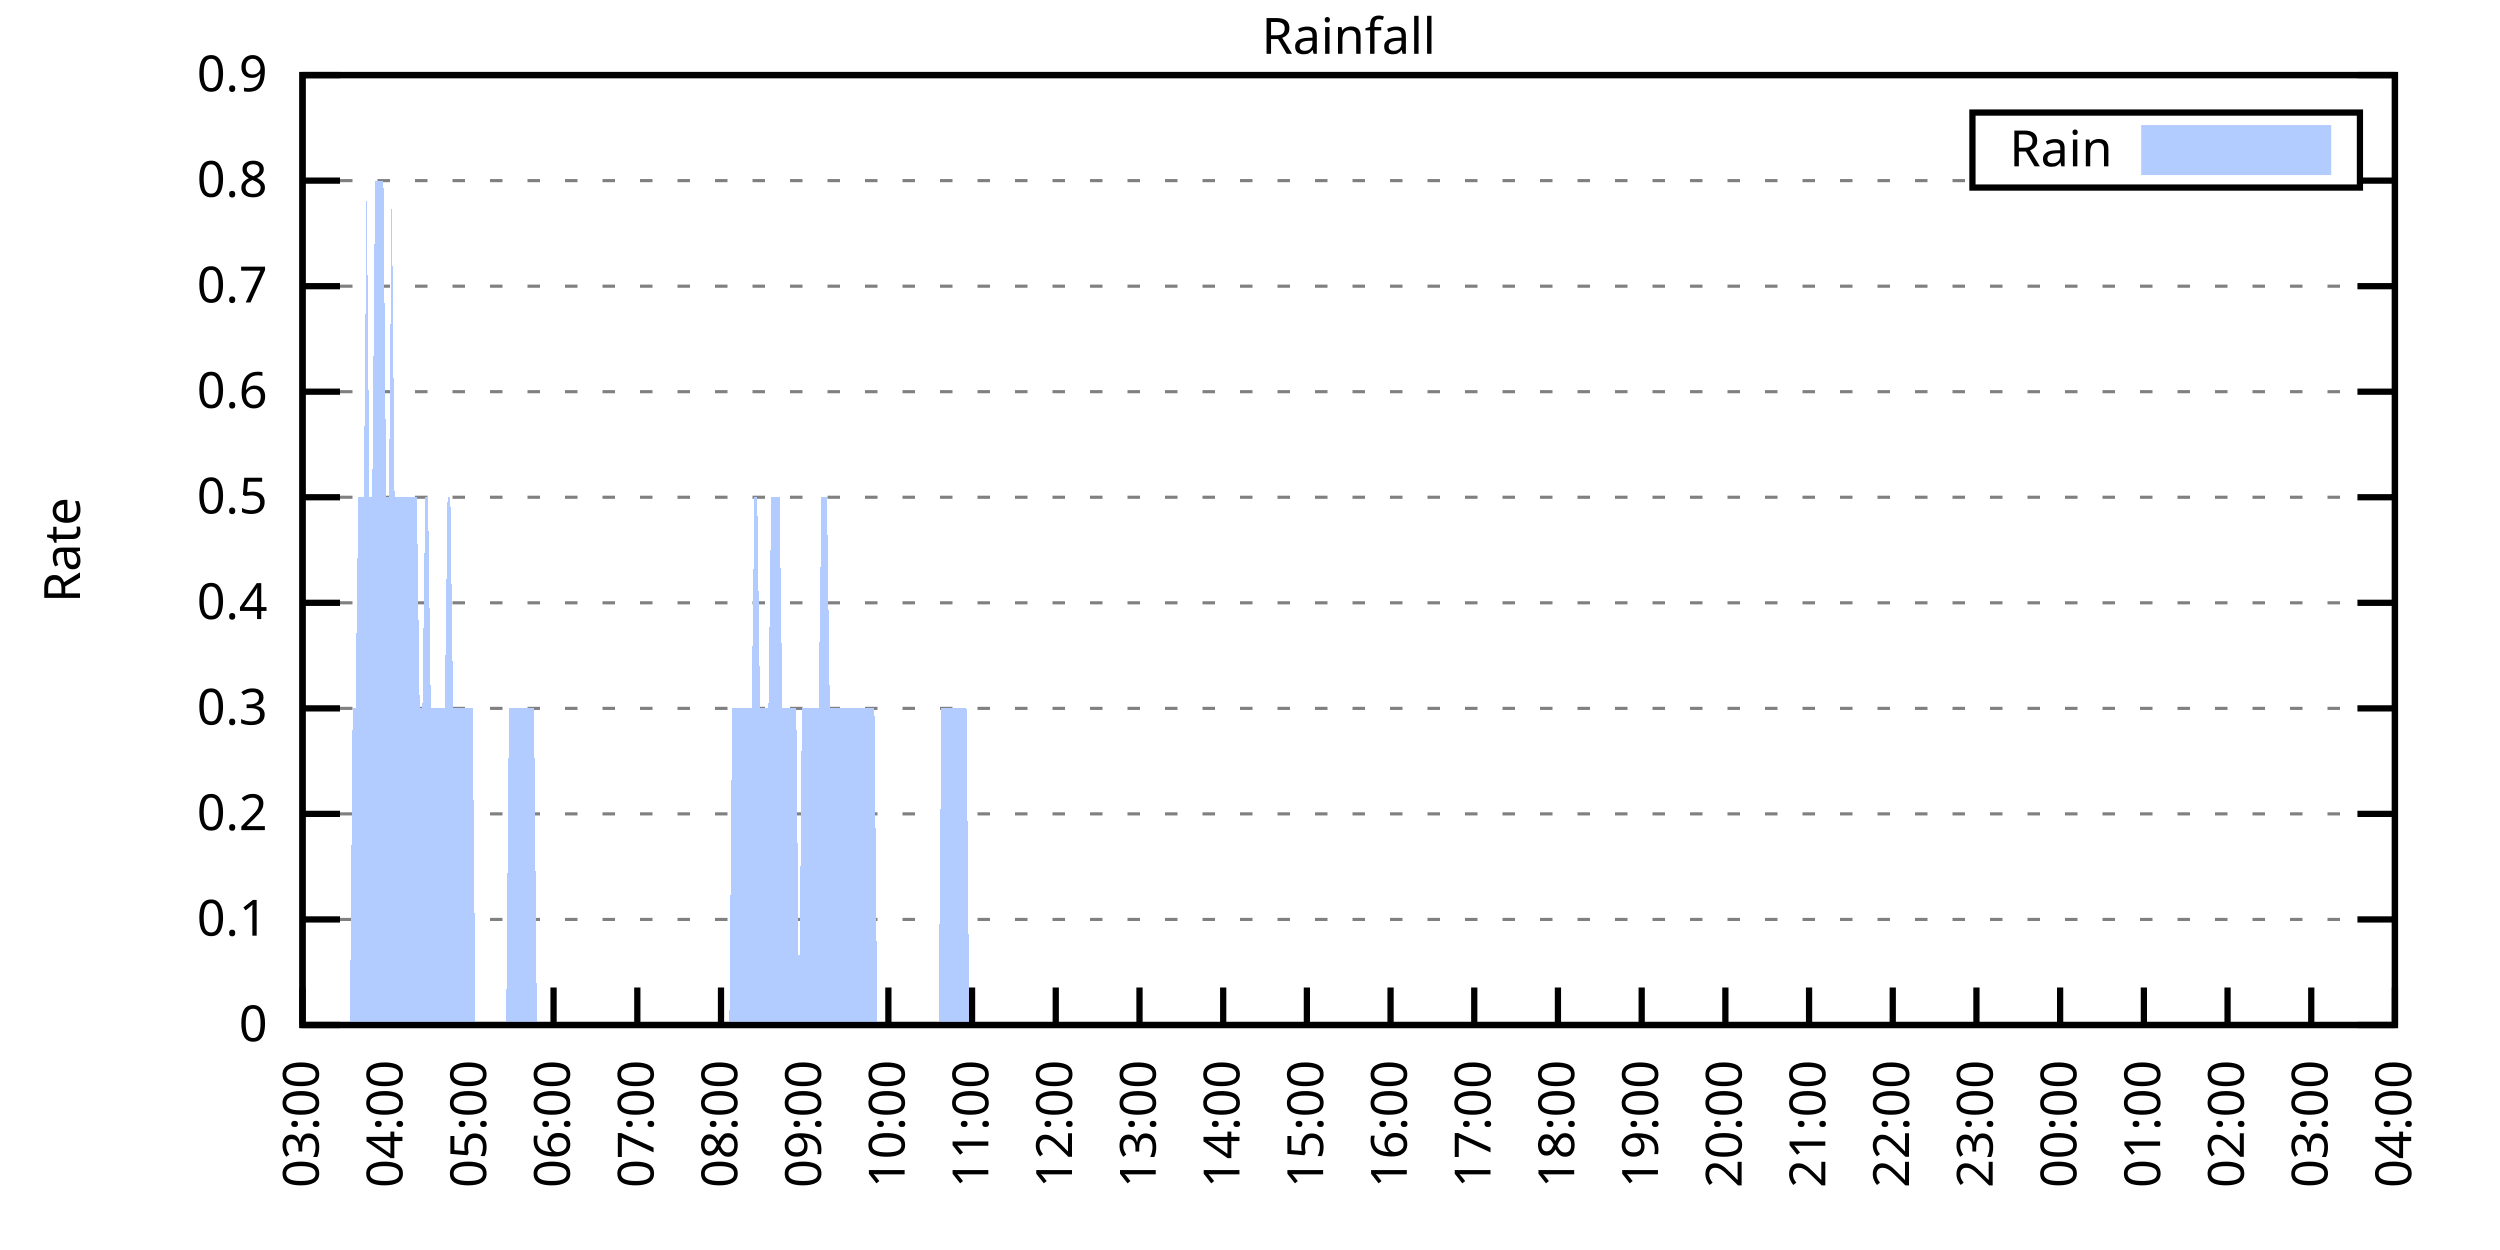
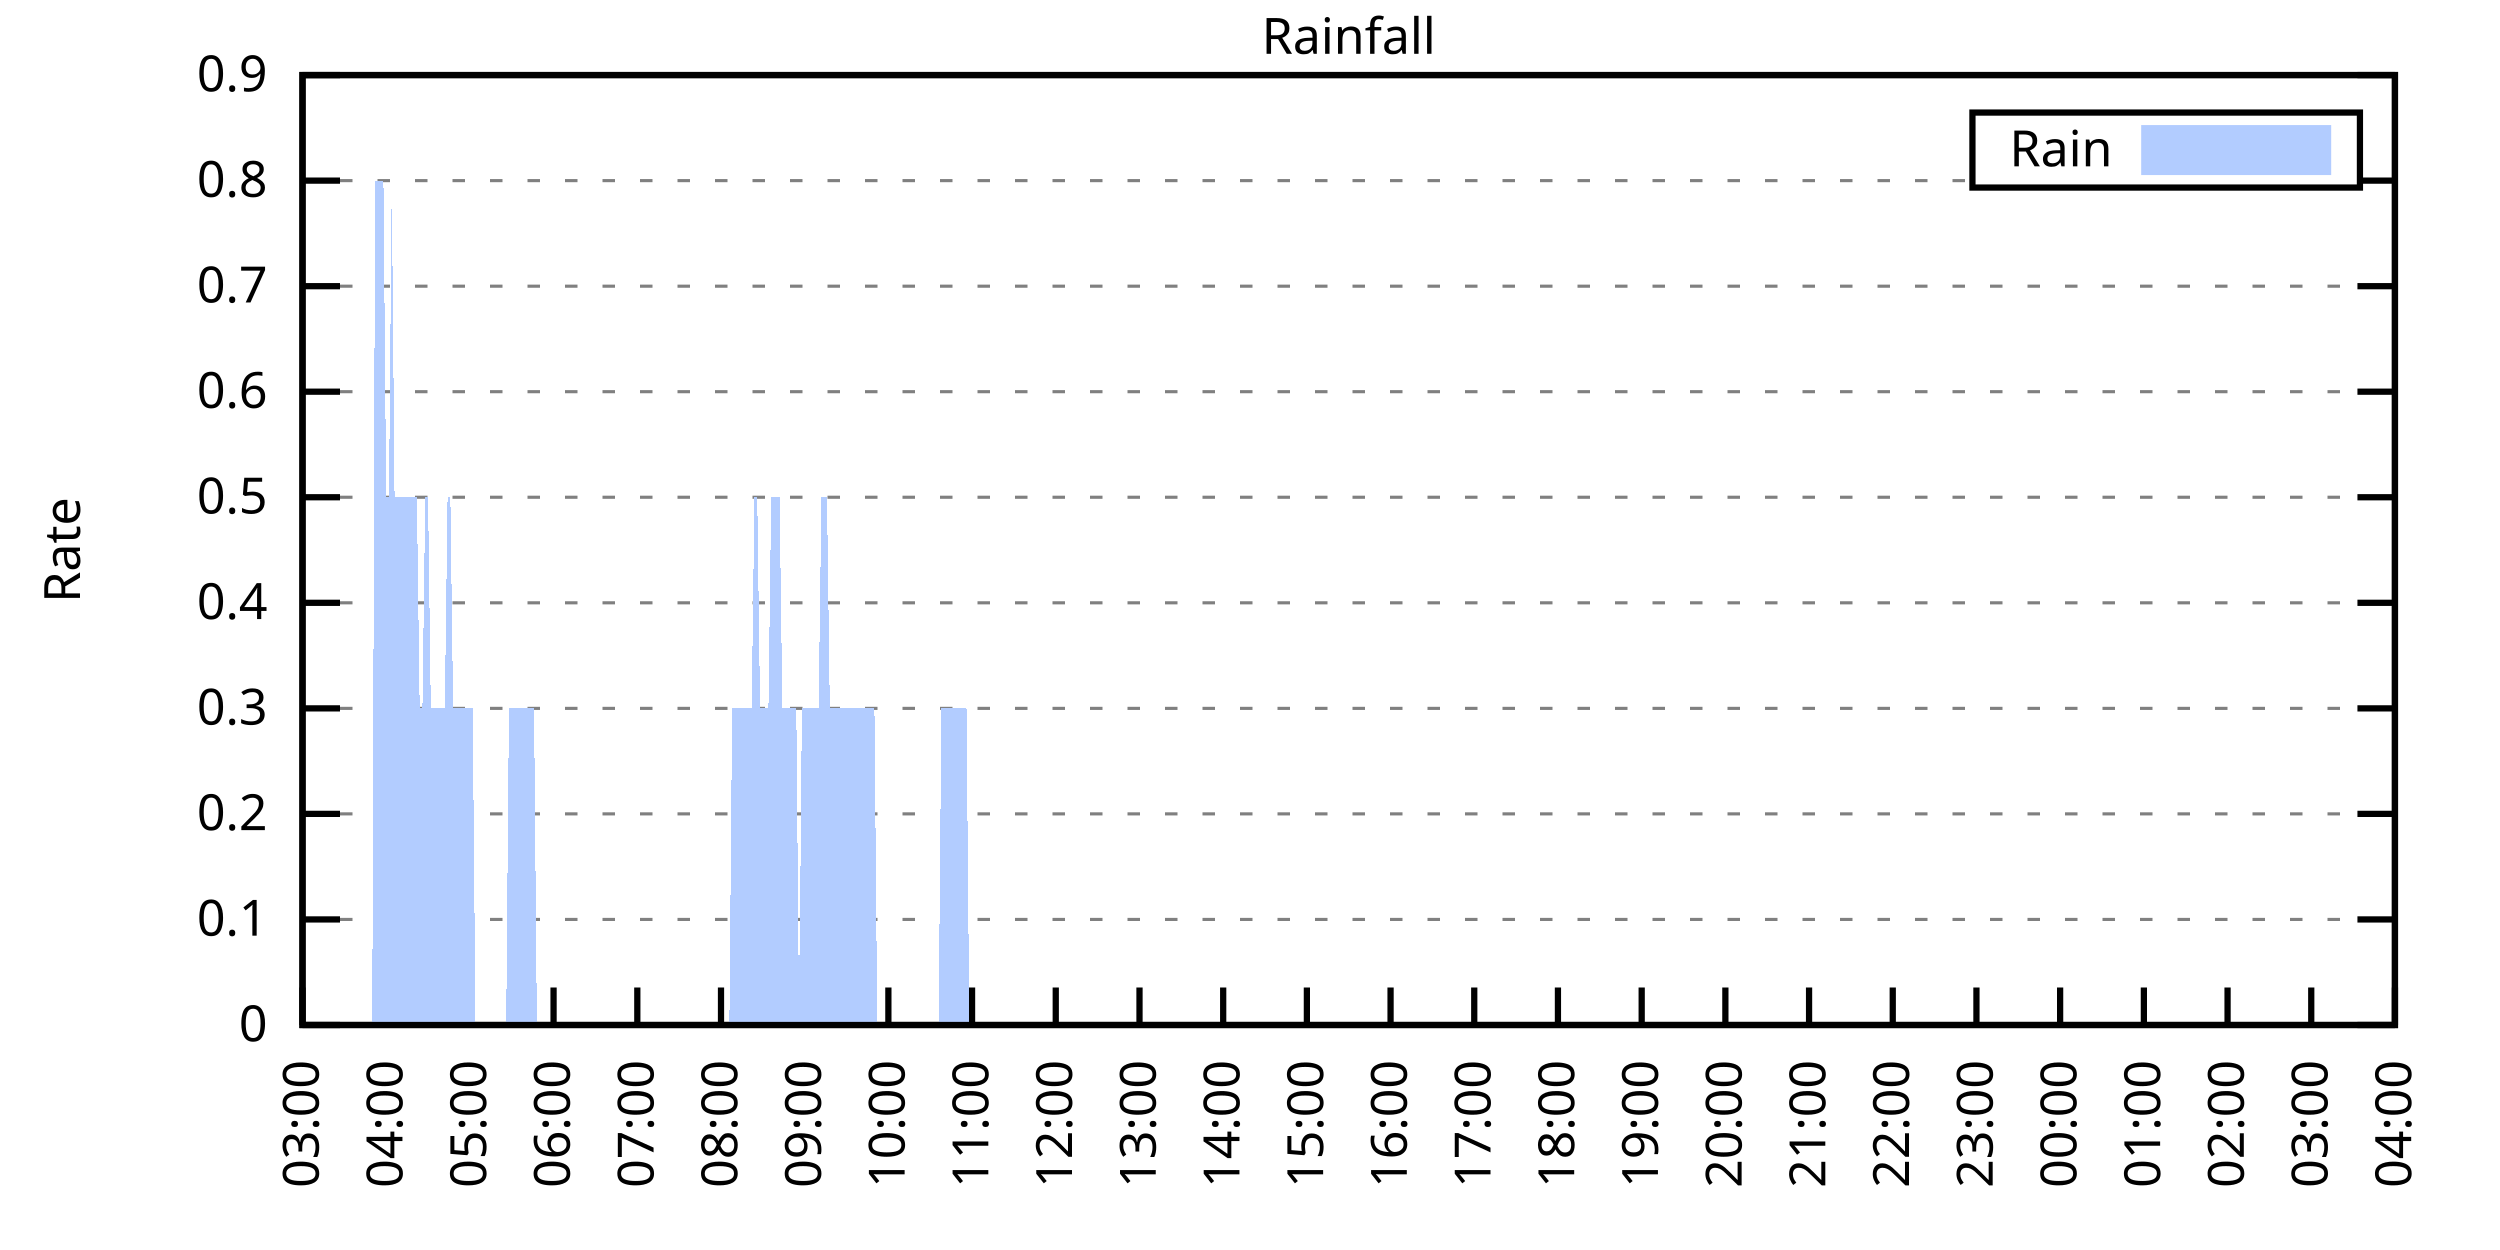
<svg xmlns="http://www.w3.org/2000/svg" xmlns:xlink="http://www.w3.org/1999/xlink" width="400" height="200" viewBox="0 0 400 200">
  <g id="gnuplot_canvas">
    <rect x="0" y="0" width="400" height="200" fill="none" />
    <defs>
      <circle id="gpDot" r="0.5" stroke-width="0.5" stroke="currentColor" />
      <path id="gpPt0" stroke-width="0.333" stroke="currentColor" d="M-1,0 h2 M0,-1 v2" />
      <path id="gpPt1" stroke-width="0.333" stroke="currentColor" d="M-1,-1 L1,1 M1,-1 L-1,1" />
      <path id="gpPt2" stroke-width="0.333" stroke="currentColor" d="M-1,0 L1,0 M0,-1 L0,1 M-1,-1 L1,1 M-1,1 L1,-1" />
      <rect id="gpPt3" stroke-width="0.333" stroke="currentColor" x="-1" y="-1" width="2" height="2" />
      <rect id="gpPt4" stroke-width="0.333" stroke="currentColor" fill="currentColor" x="-1" y="-1" width="2" height="2" />
      <circle id="gpPt5" stroke-width="0.333" stroke="currentColor" cx="0" cy="0" r="1" />
      <use xlink:href="#gpPt5" id="gpPt6" fill="currentColor" stroke="none" />
      <path id="gpPt7" stroke-width="0.333" stroke="currentColor" d="M0,-1.33 L-1.33,0.67 L1.33,0.67 z" />
      <use xlink:href="#gpPt7" id="gpPt8" fill="currentColor" stroke="none" />
      <use xlink:href="#gpPt7" id="gpPt9" stroke="currentColor" transform="rotate(180)" />
      <use xlink:href="#gpPt9" id="gpPt10" fill="currentColor" stroke="none" />
      <use xlink:href="#gpPt3" id="gpPt11" stroke="currentColor" transform="rotate(45)" />
      <use xlink:href="#gpPt11" id="gpPt12" fill="currentColor" stroke="none" />
      <path id="gpPt13" stroke-width="0.333" stroke="currentColor" d="M0,1.330 L1.265,0.411 L0.782,-1.067 L-0.782,-1.076 L-1.265,0.411 z" />
      <use xlink:href="#gpPt13" id="gpPt14" fill="currentColor" stroke="none" />
      <filter id="textbox" filterUnits="objectBoundingBox" x="0" y="0" height="1" width="1">
        <feFlood flood-color="white" flood-opacity="1" result="bgnd" />
        <feComposite in="SourceGraphic" in2="bgnd" operator="atop" />
      </filter>
      <filter id="greybox" filterUnits="objectBoundingBox" x="0" y="0" height="1" width="1">
        <feFlood flood-color="lightgrey" flood-opacity="1" result="grey" />
        <feComposite in="SourceGraphic" in2="grey" operator="atop" />
      </filter>
    </defs>
    <g fill="none" color="white" stroke="currentColor" stroke-width="1.00" stroke-linecap="butt" stroke-linejoin="miter">
</g>
    <g fill="none" color="black" stroke="currentColor" stroke-width="1.00" stroke-linecap="butt" stroke-linejoin="miter">
      <g stroke="none" shape-rendering="crispEdges">
        <polygon fill="rgb(255, 255, 255)" points="48.40,164.00 383.18,164.00 383.18,12.02 48.40,12.02 " />
      </g>
    </g>
    <g fill="none" color="black" stroke="currentColor" stroke-width="1.00" stroke-linecap="butt" stroke-linejoin="miter">
</g>
    <g fill="none" color="black" stroke="black" stroke-width="0.50" stroke-linecap="butt" stroke-linejoin="miter">
</g>
    <g fill="none" color="gray" stroke="currentColor" stroke-width="0.50" stroke-linecap="butt" stroke-linejoin="miter">
      <path stroke="gray" stroke-dasharray="2,4" class="gridline" d="M48.40,164.00 L383.19,164.00  " />
    </g>
    <g fill="none" color="gray" stroke="gray" stroke-width="1.00" stroke-linecap="butt" stroke-linejoin="miter">
</g>
    <g fill="none" color="black" stroke="currentColor" stroke-width="1.00" stroke-linecap="butt" stroke-linejoin="miter">
      <path stroke="black" d="M48.40,164.00 L54.40,164.00 M383.19,164.00 L377.19,164.00  " />
      <g transform="translate(42.80,166.60)" stroke="none" fill="black" font-family="Sans" font-size="8.00" text-anchor="end">
        <text>
          <tspan font-family="Sans"> 0</tspan>
        </text>
      </g>
    </g>
    <g fill="none" color="black" stroke="currentColor" stroke-width="1.00" stroke-linecap="butt" stroke-linejoin="miter">
</g>
    <g fill="none" color="black" stroke="black" stroke-width="0.50" stroke-linecap="butt" stroke-linejoin="miter">
</g>
    <g fill="none" color="gray" stroke="currentColor" stroke-width="0.50" stroke-linecap="butt" stroke-linejoin="miter">
      <path stroke="gray" stroke-dasharray="2,4" class="gridline" d="M48.40,147.11 L383.19,147.11  " />
    </g>
    <g fill="none" color="gray" stroke="gray" stroke-width="1.00" stroke-linecap="butt" stroke-linejoin="miter">
</g>
    <g fill="none" color="black" stroke="currentColor" stroke-width="1.00" stroke-linecap="butt" stroke-linejoin="miter">
      <path stroke="black" d="M48.40,147.11 L54.40,147.11 M383.19,147.11 L377.19,147.11  " />
      <g transform="translate(42.80,149.71)" stroke="none" fill="black" font-family="Sans" font-size="8.00" text-anchor="end">
        <text>
          <tspan font-family="Sans"> 0.1</tspan>
        </text>
      </g>
    </g>
    <g fill="none" color="black" stroke="currentColor" stroke-width="1.00" stroke-linecap="butt" stroke-linejoin="miter">
</g>
    <g fill="none" color="black" stroke="black" stroke-width="0.50" stroke-linecap="butt" stroke-linejoin="miter">
</g>
    <g fill="none" color="gray" stroke="currentColor" stroke-width="0.50" stroke-linecap="butt" stroke-linejoin="miter">
      <path stroke="gray" stroke-dasharray="2,4" class="gridline" d="M48.40,130.22 L383.19,130.22  " />
    </g>
    <g fill="none" color="gray" stroke="gray" stroke-width="1.00" stroke-linecap="butt" stroke-linejoin="miter">
</g>
    <g fill="none" color="black" stroke="currentColor" stroke-width="1.00" stroke-linecap="butt" stroke-linejoin="miter">
      <path stroke="black" d="M48.40,130.22 L54.40,130.22 M383.19,130.22 L377.19,130.22  " />
      <g transform="translate(42.80,132.82)" stroke="none" fill="black" font-family="Sans" font-size="8.00" text-anchor="end">
        <text>
          <tspan font-family="Sans"> 0.2</tspan>
        </text>
      </g>
    </g>
    <g fill="none" color="black" stroke="currentColor" stroke-width="1.00" stroke-linecap="butt" stroke-linejoin="miter">
</g>
    <g fill="none" color="black" stroke="black" stroke-width="0.50" stroke-linecap="butt" stroke-linejoin="miter">
</g>
    <g fill="none" color="gray" stroke="currentColor" stroke-width="0.50" stroke-linecap="butt" stroke-linejoin="miter">
      <path stroke="gray" stroke-dasharray="2,4" class="gridline" d="M48.40,113.34 L383.19,113.34  " />
    </g>
    <g fill="none" color="gray" stroke="gray" stroke-width="1.00" stroke-linecap="butt" stroke-linejoin="miter">
</g>
    <g fill="none" color="black" stroke="currentColor" stroke-width="1.00" stroke-linecap="butt" stroke-linejoin="miter">
      <path stroke="black" d="M48.40,113.34 L54.40,113.34 M383.19,113.34 L377.19,113.34  " />
      <g transform="translate(42.80,115.94)" stroke="none" fill="black" font-family="Sans" font-size="8.00" text-anchor="end">
        <text>
          <tspan font-family="Sans"> 0.3</tspan>
        </text>
      </g>
    </g>
    <g fill="none" color="black" stroke="currentColor" stroke-width="1.00" stroke-linecap="butt" stroke-linejoin="miter">
</g>
    <g fill="none" color="black" stroke="black" stroke-width="0.50" stroke-linecap="butt" stroke-linejoin="miter">
</g>
    <g fill="none" color="gray" stroke="currentColor" stroke-width="0.50" stroke-linecap="butt" stroke-linejoin="miter">
      <path stroke="gray" stroke-dasharray="2,4" class="gridline" d="M48.40,96.45 L383.19,96.45  " />
    </g>
    <g fill="none" color="gray" stroke="gray" stroke-width="1.00" stroke-linecap="butt" stroke-linejoin="miter">
</g>
    <g fill="none" color="black" stroke="currentColor" stroke-width="1.00" stroke-linecap="butt" stroke-linejoin="miter">
      <path stroke="black" d="M48.40,96.45 L54.40,96.45 M383.19,96.45 L377.19,96.45  " />
      <g transform="translate(42.80,99.05)" stroke="none" fill="black" font-family="Sans" font-size="8.00" text-anchor="end">
        <text>
          <tspan font-family="Sans"> 0.4</tspan>
        </text>
      </g>
    </g>
    <g fill="none" color="black" stroke="currentColor" stroke-width="1.00" stroke-linecap="butt" stroke-linejoin="miter">
</g>
    <g fill="none" color="black" stroke="black" stroke-width="0.50" stroke-linecap="butt" stroke-linejoin="miter">
</g>
    <g fill="none" color="gray" stroke="currentColor" stroke-width="0.50" stroke-linecap="butt" stroke-linejoin="miter">
      <path stroke="gray" stroke-dasharray="2,4" class="gridline" d="M48.40,79.56 L383.19,79.56  " />
    </g>
    <g fill="none" color="gray" stroke="gray" stroke-width="1.00" stroke-linecap="butt" stroke-linejoin="miter">
</g>
    <g fill="none" color="black" stroke="currentColor" stroke-width="1.00" stroke-linecap="butt" stroke-linejoin="miter">
      <path stroke="black" d="M48.40,79.56 L54.40,79.56 M383.19,79.56 L377.19,79.56  " />
      <g transform="translate(42.80,82.16)" stroke="none" fill="black" font-family="Sans" font-size="8.00" text-anchor="end">
        <text>
          <tspan font-family="Sans"> 0.5</tspan>
        </text>
      </g>
    </g>
    <g fill="none" color="black" stroke="currentColor" stroke-width="1.00" stroke-linecap="butt" stroke-linejoin="miter">
</g>
    <g fill="none" color="black" stroke="black" stroke-width="0.50" stroke-linecap="butt" stroke-linejoin="miter">
</g>
    <g fill="none" color="gray" stroke="currentColor" stroke-width="0.50" stroke-linecap="butt" stroke-linejoin="miter">
      <path stroke="gray" stroke-dasharray="2,4" class="gridline" d="M48.40,62.67 L383.19,62.67  " />
    </g>
    <g fill="none" color="gray" stroke="gray" stroke-width="1.00" stroke-linecap="butt" stroke-linejoin="miter">
</g>
    <g fill="none" color="black" stroke="currentColor" stroke-width="1.00" stroke-linecap="butt" stroke-linejoin="miter">
      <path stroke="black" d="M48.40,62.67 L54.40,62.67 M383.19,62.67 L377.19,62.67  " />
      <g transform="translate(42.80,65.27)" stroke="none" fill="black" font-family="Sans" font-size="8.00" text-anchor="end">
        <text>
          <tspan font-family="Sans"> 0.6</tspan>
        </text>
      </g>
    </g>
    <g fill="none" color="black" stroke="currentColor" stroke-width="1.00" stroke-linecap="butt" stroke-linejoin="miter">
</g>
    <g fill="none" color="black" stroke="black" stroke-width="0.50" stroke-linecap="butt" stroke-linejoin="miter">
</g>
    <g fill="none" color="gray" stroke="currentColor" stroke-width="0.50" stroke-linecap="butt" stroke-linejoin="miter">
      <path stroke="gray" stroke-dasharray="2,4" class="gridline" d="M48.40,45.79 L383.19,45.79  " />
    </g>
    <g fill="none" color="gray" stroke="gray" stroke-width="1.00" stroke-linecap="butt" stroke-linejoin="miter">
</g>
    <g fill="none" color="black" stroke="currentColor" stroke-width="1.00" stroke-linecap="butt" stroke-linejoin="miter">
      <path stroke="black" d="M48.40,45.79 L54.40,45.79 M383.19,45.79 L377.19,45.79  " />
      <g transform="translate(42.80,48.39)" stroke="none" fill="black" font-family="Sans" font-size="8.00" text-anchor="end">
        <text>
          <tspan font-family="Sans"> 0.7</tspan>
        </text>
      </g>
    </g>
    <g fill="none" color="black" stroke="currentColor" stroke-width="1.00" stroke-linecap="butt" stroke-linejoin="miter">
</g>
    <g fill="none" color="black" stroke="black" stroke-width="0.50" stroke-linecap="butt" stroke-linejoin="miter">
</g>
    <g fill="none" color="gray" stroke="currentColor" stroke-width="0.50" stroke-linecap="butt" stroke-linejoin="miter">
      <path stroke="gray" stroke-dasharray="2,4" class="gridline" d="M48.40,28.90 L315.59,28.90 M377.59,28.90 L383.19,28.90  " />
    </g>
    <g fill="none" color="gray" stroke="gray" stroke-width="1.00" stroke-linecap="butt" stroke-linejoin="miter">
</g>
    <g fill="none" color="black" stroke="currentColor" stroke-width="1.00" stroke-linecap="butt" stroke-linejoin="miter">
      <path stroke="black" d="M48.40,28.90 L54.40,28.90 M383.19,28.90 L377.19,28.90  " />
      <g transform="translate(42.80,31.50)" stroke="none" fill="black" font-family="Sans" font-size="8.00" text-anchor="end">
        <text>
          <tspan font-family="Sans"> 0.8</tspan>
        </text>
      </g>
    </g>
    <g fill="none" color="black" stroke="currentColor" stroke-width="1.00" stroke-linecap="butt" stroke-linejoin="miter">
</g>
    <g fill="none" color="black" stroke="black" stroke-width="0.50" stroke-linecap="butt" stroke-linejoin="miter">
</g>
    <g fill="none" color="gray" stroke="currentColor" stroke-width="0.50" stroke-linecap="butt" stroke-linejoin="miter">
      <path stroke="gray" stroke-dasharray="2,4" class="gridline" d="M48.40,12.01 L383.19,12.01  " />
    </g>
    <g fill="none" color="gray" stroke="gray" stroke-width="1.00" stroke-linecap="butt" stroke-linejoin="miter">
</g>
    <g fill="none" color="black" stroke="currentColor" stroke-width="1.00" stroke-linecap="butt" stroke-linejoin="miter">
      <path stroke="black" d="M48.40,12.01 L54.40,12.01 M383.19,12.01 L377.19,12.01  " />
      <g transform="translate(42.80,14.61)" stroke="none" fill="black" font-family="Sans" font-size="8.00" text-anchor="end">
        <text>
          <tspan font-family="Sans"> 0.9</tspan>
        </text>
      </g>
    </g>
    <g fill="none" color="black" stroke="currentColor" stroke-width="1.00" stroke-linecap="butt" stroke-linejoin="miter">
      <path stroke="black" d="M48.40,164.00 L48.40,158.00  " />
      <g transform="translate(51.00,169.60) rotate(270.00)" stroke="none" fill="black" font-family="Sans" font-size="8.00" text-anchor="end">
        <text>
          <tspan font-family="Sans">03:00</tspan>
        </text>
      </g>
    </g>
    <g fill="none" color="black" stroke="currentColor" stroke-width="1.00" stroke-linecap="butt" stroke-linejoin="miter">
      <path stroke="black" d="M61.79,164.00 L61.79,158.00  " />
      <g transform="translate(64.39,169.60) rotate(270.00)" stroke="none" fill="black" font-family="Sans" font-size="8.00" text-anchor="end">
        <text>
          <tspan font-family="Sans">04:00</tspan>
        </text>
      </g>
    </g>
    <g fill="none" color="black" stroke="currentColor" stroke-width="1.00" stroke-linecap="butt" stroke-linejoin="miter">
      <path stroke="black" d="M75.18,164.00 L75.18,158.00  " />
      <g transform="translate(77.78,169.60) rotate(270.00)" stroke="none" fill="black" font-family="Sans" font-size="8.00" text-anchor="end">
        <text>
          <tspan font-family="Sans">05:00</tspan>
        </text>
      </g>
    </g>
    <g fill="none" color="black" stroke="currentColor" stroke-width="1.00" stroke-linecap="butt" stroke-linejoin="miter">
      <path stroke="black" d="M88.57,164.00 L88.57,158.00  " />
      <g transform="translate(91.17,169.60) rotate(270.00)" stroke="none" fill="black" font-family="Sans" font-size="8.00" text-anchor="end">
        <text>
          <tspan font-family="Sans">06:00</tspan>
        </text>
      </g>
    </g>
    <g fill="none" color="black" stroke="currentColor" stroke-width="1.00" stroke-linecap="butt" stroke-linejoin="miter">
      <path stroke="black" d="M101.97,164.00 L101.97,158.00  " />
      <g transform="translate(104.57,169.60) rotate(270.00)" stroke="none" fill="black" font-family="Sans" font-size="8.00" text-anchor="end">
        <text>
          <tspan font-family="Sans">07:00</tspan>
        </text>
      </g>
    </g>
    <g fill="none" color="black" stroke="currentColor" stroke-width="1.00" stroke-linecap="butt" stroke-linejoin="miter">
      <path stroke="black" d="M115.36,164.00 L115.36,158.00  " />
      <g transform="translate(117.96,169.60) rotate(270.00)" stroke="none" fill="black" font-family="Sans" font-size="8.00" text-anchor="end">
        <text>
          <tspan font-family="Sans">08:00</tspan>
        </text>
      </g>
    </g>
    <g fill="none" color="black" stroke="currentColor" stroke-width="1.00" stroke-linecap="butt" stroke-linejoin="miter">
      <path stroke="black" d="M128.75,164.00 L128.75,158.00  " />
      <g transform="translate(131.35,169.60) rotate(270.00)" stroke="none" fill="black" font-family="Sans" font-size="8.00" text-anchor="end">
        <text>
          <tspan font-family="Sans">09:00</tspan>
        </text>
      </g>
    </g>
    <g fill="none" color="black" stroke="currentColor" stroke-width="1.00" stroke-linecap="butt" stroke-linejoin="miter">
      <path stroke="black" d="M142.14,164.00 L142.14,158.00  " />
      <g transform="translate(144.74,169.60) rotate(270.00)" stroke="none" fill="black" font-family="Sans" font-size="8.00" text-anchor="end">
        <text>
          <tspan font-family="Sans">10:00</tspan>
        </text>
      </g>
    </g>
    <g fill="none" color="black" stroke="currentColor" stroke-width="1.00" stroke-linecap="butt" stroke-linejoin="miter">
      <path stroke="black" d="M155.53,164.00 L155.53,158.00  " />
      <g transform="translate(158.13,169.60) rotate(270.00)" stroke="none" fill="black" font-family="Sans" font-size="8.00" text-anchor="end">
        <text>
          <tspan font-family="Sans">11:00</tspan>
        </text>
      </g>
    </g>
    <g fill="none" color="black" stroke="currentColor" stroke-width="1.00" stroke-linecap="butt" stroke-linejoin="miter">
      <path stroke="black" d="M168.92,164.00 L168.92,158.00  " />
      <g transform="translate(171.52,169.60) rotate(270.00)" stroke="none" fill="black" font-family="Sans" font-size="8.00" text-anchor="end">
        <text>
          <tspan font-family="Sans">12:00</tspan>
        </text>
      </g>
    </g>
    <g fill="none" color="black" stroke="currentColor" stroke-width="1.00" stroke-linecap="butt" stroke-linejoin="miter">
      <path stroke="black" d="M182.32,164.00 L182.32,158.00  " />
      <g transform="translate(184.92,169.60) rotate(270.00)" stroke="none" fill="black" font-family="Sans" font-size="8.00" text-anchor="end">
        <text>
          <tspan font-family="Sans">13:00</tspan>
        </text>
      </g>
    </g>
    <g fill="none" color="black" stroke="currentColor" stroke-width="1.00" stroke-linecap="butt" stroke-linejoin="miter">
      <path stroke="black" d="M195.71,164.00 L195.71,158.00  " />
      <g transform="translate(198.31,169.60) rotate(270.00)" stroke="none" fill="black" font-family="Sans" font-size="8.00" text-anchor="end">
        <text>
          <tspan font-family="Sans">14:00</tspan>
        </text>
      </g>
    </g>
    <g fill="none" color="black" stroke="currentColor" stroke-width="1.00" stroke-linecap="butt" stroke-linejoin="miter">
      <path stroke="black" d="M209.10,164.00 L209.10,158.00  " />
      <g transform="translate(211.70,169.60) rotate(270.00)" stroke="none" fill="black" font-family="Sans" font-size="8.00" text-anchor="end">
        <text>
          <tspan font-family="Sans">15:00</tspan>
        </text>
      </g>
    </g>
    <g fill="none" color="black" stroke="currentColor" stroke-width="1.00" stroke-linecap="butt" stroke-linejoin="miter">
      <path stroke="black" d="M222.49,164.00 L222.49,158.00  " />
      <g transform="translate(225.09,169.60) rotate(270.00)" stroke="none" fill="black" font-family="Sans" font-size="8.00" text-anchor="end">
        <text>
          <tspan font-family="Sans">16:00</tspan>
        </text>
      </g>
    </g>
    <g fill="none" color="black" stroke="currentColor" stroke-width="1.00" stroke-linecap="butt" stroke-linejoin="miter">
      <path stroke="black" d="M235.88,164.00 L235.88,158.00  " />
      <g transform="translate(238.48,169.60) rotate(270.00)" stroke="none" fill="black" font-family="Sans" font-size="8.00" text-anchor="end">
        <text>
          <tspan font-family="Sans">17:00</tspan>
        </text>
      </g>
    </g>
    <g fill="none" color="black" stroke="currentColor" stroke-width="1.00" stroke-linecap="butt" stroke-linejoin="miter">
      <path stroke="black" d="M249.27,164.00 L249.27,158.00  " />
      <g transform="translate(251.87,169.60) rotate(270.00)" stroke="none" fill="black" font-family="Sans" font-size="8.00" text-anchor="end">
        <text>
          <tspan font-family="Sans">18:00</tspan>
        </text>
      </g>
    </g>
    <g fill="none" color="black" stroke="currentColor" stroke-width="1.00" stroke-linecap="butt" stroke-linejoin="miter">
      <path stroke="black" d="M262.67,164.00 L262.67,158.00  " />
      <g transform="translate(265.27,169.60) rotate(270.00)" stroke="none" fill="black" font-family="Sans" font-size="8.00" text-anchor="end">
        <text>
          <tspan font-family="Sans">19:00</tspan>
        </text>
      </g>
    </g>
    <g fill="none" color="black" stroke="currentColor" stroke-width="1.00" stroke-linecap="butt" stroke-linejoin="miter">
      <path stroke="black" d="M276.06,164.00 L276.06,158.00  " />
      <g transform="translate(278.66,169.60) rotate(270.00)" stroke="none" fill="black" font-family="Sans" font-size="8.00" text-anchor="end">
        <text>
          <tspan font-family="Sans">20:00</tspan>
        </text>
      </g>
    </g>
    <g fill="none" color="black" stroke="currentColor" stroke-width="1.00" stroke-linecap="butt" stroke-linejoin="miter">
      <path stroke="black" d="M289.45,164.00 L289.45,158.00  " />
      <g transform="translate(292.05,169.60) rotate(270.00)" stroke="none" fill="black" font-family="Sans" font-size="8.00" text-anchor="end">
        <text>
          <tspan font-family="Sans">21:00</tspan>
        </text>
      </g>
    </g>
    <g fill="none" color="black" stroke="currentColor" stroke-width="1.00" stroke-linecap="butt" stroke-linejoin="miter">
      <path stroke="black" d="M302.84,164.00 L302.84,158.00  " />
      <g transform="translate(305.44,169.60) rotate(270.00)" stroke="none" fill="black" font-family="Sans" font-size="8.00" text-anchor="end">
        <text>
          <tspan font-family="Sans">22:00</tspan>
        </text>
      </g>
    </g>
    <g fill="none" color="black" stroke="currentColor" stroke-width="1.00" stroke-linecap="butt" stroke-linejoin="miter">
      <path stroke="black" d="M316.23,164.00 L316.23,158.00  " />
      <g transform="translate(318.83,169.60) rotate(270.00)" stroke="none" fill="black" font-family="Sans" font-size="8.00" text-anchor="end">
        <text>
          <tspan font-family="Sans">23:00</tspan>
        </text>
      </g>
    </g>
    <g fill="none" color="black" stroke="currentColor" stroke-width="1.00" stroke-linecap="butt" stroke-linejoin="miter">
      <path stroke="black" d="M329.62,164.00 L329.62,158.00  " />
      <g transform="translate(332.22,169.60) rotate(270.00)" stroke="none" fill="black" font-family="Sans" font-size="8.00" text-anchor="end">
        <text>
          <tspan font-family="Sans">00:00</tspan>
        </text>
      </g>
    </g>
    <g fill="none" color="black" stroke="currentColor" stroke-width="1.00" stroke-linecap="butt" stroke-linejoin="miter">
      <path stroke="black" d="M343.02,164.00 L343.02,158.00  " />
      <g transform="translate(345.62,169.60) rotate(270.00)" stroke="none" fill="black" font-family="Sans" font-size="8.00" text-anchor="end">
        <text>
          <tspan font-family="Sans">01:00</tspan>
        </text>
      </g>
    </g>
    <g fill="none" color="black" stroke="currentColor" stroke-width="1.00" stroke-linecap="butt" stroke-linejoin="miter">
      <path stroke="black" d="M356.41,164.00 L356.41,158.00  " />
      <g transform="translate(359.01,169.60) rotate(270.00)" stroke="none" fill="black" font-family="Sans" font-size="8.00" text-anchor="end">
        <text>
          <tspan font-family="Sans">02:00</tspan>
        </text>
      </g>
    </g>
    <g fill="none" color="black" stroke="currentColor" stroke-width="1.00" stroke-linecap="butt" stroke-linejoin="miter">
      <path stroke="black" d="M369.80,164.00 L369.80,158.00  " />
      <g transform="translate(372.40,169.60) rotate(270.00)" stroke="none" fill="black" font-family="Sans" font-size="8.00" text-anchor="end">
        <text>
          <tspan font-family="Sans">03:00</tspan>
        </text>
      </g>
    </g>
    <g fill="none" color="black" stroke="currentColor" stroke-width="1.00" stroke-linecap="butt" stroke-linejoin="miter">
      <path stroke="black" d="M383.19,164.00 L383.19,158.00  " />
      <g transform="translate(385.79,169.60) rotate(270.00)" stroke="none" fill="black" font-family="Sans" font-size="8.00" text-anchor="end">
        <text>
          <tspan font-family="Sans">04:00</tspan>
        </text>
      </g>
    </g>
    <g fill="none" color="black" stroke="currentColor" stroke-width="1.00" stroke-linecap="butt" stroke-linejoin="miter">
</g>
    <g fill="none" color="black" stroke="currentColor" stroke-width="1.00" stroke-linecap="butt" stroke-linejoin="miter">
      <path stroke="black" d="M48.40,12.01 L48.40,164.00 L383.19,164.00 L383.19,12.01 L48.40,12.01 Z  " />
    </g>
    <g fill="none" color="black" stroke="currentColor" stroke-width="1.00" stroke-linecap="butt" stroke-linejoin="miter">
</g>
    <g fill="none" color="black" stroke="currentColor" stroke-width="1.00" stroke-linecap="butt" stroke-linejoin="miter">
      <path stroke="black" d="M315.59,30.01 L315.59,18.01 L377.59,18.01 L377.59,30.01 L315.59,30.01 Z  " />
    </g>
    <g id="Rainfall_plot_1">
      <g fill="none" color="white" stroke="black" stroke-width="2.00" stroke-linecap="butt" stroke-linejoin="miter">
</g>
      <g fill="none" color="black" stroke="currentColor" stroke-width="2.00" stroke-linecap="butt" stroke-linejoin="miter">
        <g transform="translate(337.99,26.61)" stroke="none" fill="black" font-family="Sans" font-size="8.00" text-anchor="end">
          <text>
            <tspan font-family="Sans">Rain</tspan>
          </text>
        </g>
      </g>
      <g fill="none" color="black" stroke="currentColor" stroke-width="2.00" stroke-linecap="butt" stroke-linejoin="miter">
        <g stroke="none" shape-rendering="crispEdges">
          <polygon fill="rgb(178, 204, 255)" points="343.59,27.01 371.99,27.01 371.99,21.01 343.59,21.01 " />
        </g>
        <path stroke="rgb(178, 204, 255)" d="M343.59,27.01 L371.99,27.01 L371.99,21.01 L343.59,21.01 L343.59,27.01 Z  " />
      </g>
      <g fill="none" color="black" stroke="currentColor" stroke-width="2.00" stroke-linecap="butt" stroke-linejoin="miter">
        <g stroke="none" shape-rendering="crispEdges">
-           <polygon fill="rgb(178, 204, 255)" points="51.97,164.00 52.42,164.00 52.86,164.00 53.31,164.00 53.76,164.00 54.20,164.00 54.65,164.00 55.10,164.00 55.54,164.00 55.99,164.00 56.43,113.34 56.88,113.34 57.33,79.56 57.77,79.56 58.22,79.56 58.67,28.90 59.11,79.56 59.56,79.56 60.01,28.90 60.45,28.90 60.90,28.90 61.35,28.90 61.79,79.56 62.24,79.56 62.68,28.90 63.13,79.56 63.58,79.56 64.02,79.56 64.47,79.56 64.92,79.56 65.36,79.56 65.81,79.56 66.26,79.56 66.70,79.56 67.15,113.34 67.59,113.34 68.04,79.56 68.49,79.56 68.93,113.34 69.38,113.34 69.83,113.34 70.27,113.34 70.72,113.34 71.17,113.34 71.61,79.56 72.06,79.56 72.50,113.34 72.95,113.34 73.40,113.34 73.84,113.34 74.29,113.34 74.74,113.34 75.18,113.34 75.63,113.34 76.08,164.00 76.52,164.00 76.97,164.00 77.42,164.00 77.86,164.00 78.31,164.00 78.75,164.00 79.20,164.00 79.65,164.00 80.09,164.00 80.54,164.00 80.99,164.00 81.43,113.34 81.88,113.34 82.33,113.34 82.77,113.34 83.22,113.34 83.66,113.34 84.11,113.34 84.56,113.34 85.00,113.34 85.45,113.34 85.90,164.00 86.34,164.00 86.79,164.00 87.24,164.00 87.68,164.00 88.13,164.00 88.57,164.00 89.02,164.00 89.47,164.00 89.91,164.00 90.36,164.00 90.81,164.00 91.25,164.00 91.70,164.00 92.15,164.00 92.59,164.00 93.04,164.00 93.49,164.00 93.93,164.00 94.38,164.00 94.82,164.00 95.27,164.00 95.72,164.00 96.16,164.00 96.61,164.00 97.06,164.00 97.50,164.00 97.95,164.00 98.40,164.00 98.84,164.00 99.29,164.00 99.73,164.00 100.18,164.00 100.63,164.00 101.07,164.00 101.52,164.00 101.97,164.00 102.41,164.00 102.86,164.00 103.31,164.00 103.75,164.00 104.20,164.00 104.64,164.00 105.09,164.00 105.54,164.00 105.98,164.00 106.43,164.00 106.88,164.00 107.32,164.00 107.77,164.00 108.22,164.00 108.66,164.00 109.11,164.00 109.55,164.00 110.00,164.00 110.45,164.00 110.89,164.00 111.34,164.00 111.79,164.00 112.23,164.00 112.68,164.00 113.13,164.00 113.57,164.00 114.02,164.00 114.47,164.00 114.91,164.00 115.36,164.00 115.80,164.00 116.25,164.00 116.70,164.00 117.14,113.34 117.59,113.34 118.04,113.34 118.48,113.34 118.93,113.34 119.38,113.34 119.82,113.34 120.27,113.34 120.71,79.56 121.16,79.56 121.61,113.34 122.05,113.34 122.50,113.34 122.95,113.34 123.39,79.56 123.84,79.56 124.29,79.56 124.73,79.56 125.18,113.34 125.62,113.34 126.07,113.34 126.52,113.34 126.96,113.34 127.41,113.34 127.86,164.00 128.30,113.34 128.75,113.34 129.20,113.34 129.64,113.34 130.09,113.34 130.54,113.34 130.98,113.34 131.43,79.56 131.87,79.56 132.32,79.56 132.77,113.34 133.21,113.34 133.66,113.34 134.11,113.34 134.55,113.34 135.00,113.34 135.45,113.34 135.89,113.34 136.34,113.34 136.78,113.34 137.23,113.34 137.68,113.34 138.12,113.34 138.57,113.34 139.02,113.34 139.46,113.34 139.91,113.34 140.36,164.00 140.80,164.00 141.25,164.00 141.69,164.00 142.14,164.00 142.59,164.00 143.03,164.00 143.48,164.00 143.93,164.00 144.37,164.00 144.82,164.00 145.27,164.00 145.71,164.00 146.16,164.00 146.61,164.00 147.05,164.00 147.50,164.00 147.94,164.00 148.39,164.00 148.84,164.00 149.28,164.00 149.73,164.00 150.18,164.00 150.62,113.34 151.07,113.34 151.52,113.34 151.96,113.34 152.41,113.34 152.85,113.34 153.30,113.34 153.75,113.34 154.19,113.34 154.64,113.34 155.09,164.00 155.53,164.00 155.98,164.00 156.43,164.00 156.87,164.00 157.32,164.00 157.76,164.00 158.21,164.00 158.66,164.00 159.10,164.00 159.55,164.00 160.00,164.00 160.44,164.00 160.89,164.00 161.34,164.00 161.78,164.00 162.23,164.00 162.67,164.00 163.12,164.00 163.57,164.00 164.01,164.00 164.46,164.00 164.91,164.00 165.35,164.00 165.80,164.00 166.25,164.00 166.69,164.00 167.14,164.00 167.59,164.00 168.03,164.00 168.48,164.00 168.92,164.00 169.37,164.00 169.82,164.00 170.26,164.00 170.71,164.00 171.16,164.00 171.60,164.00 172.05,164.00 172.50,164.00 172.94,164.00 173.39,164.00 173.83,164.00 174.28,164.00 174.73,164.00 175.17,164.00 175.62,164.00 176.07,164.00 176.51,164.00 176.96,164.00 177.41,164.00 177.85,164.00 178.30,164.00 178.74,164.00 179.19,164.00 179.64,164.00 180.08,164.00 180.53,164.00 180.98,164.00 181.42,164.00 181.87,164.00 182.32,164.00 182.76,164.00 183.21,164.00 183.66,164.00 184.10,164.00 184.55,164.00 184.99,164.00 185.44,164.00 185.89,164.00 186.33,164.00 186.78,164.00 187.23,164.00 187.67,164.00 188.12,164.00 188.57,164.00 189.01,164.00 189.46,164.00 189.90,164.00 190.35,164.00 190.80,164.00 191.24,164.00 191.69,164.00 192.14,164.00 192.58,164.00 193.03,164.00 193.48,164.00 193.92,164.00 194.37,164.00 194.81,164.00 195.26,164.00 195.71,164.00 196.15,164.00 196.60,164.00 197.05,164.00 197.49,164.00 197.94,164.00 198.39,164.00 198.83,164.00 199.28,164.00 199.73,164.00 200.17,164.00 200.62,164.00 201.06,164.00 201.51,164.00 201.96,164.00 202.40,164.00 202.85,164.00 203.30,164.00 203.74,164.00 204.19,164.00 204.64,164.00 205.08,164.00 205.53,164.00 205.97,164.00 206.42,164.00 206.87,164.00 207.31,164.00 207.76,164.00 208.21,164.00 208.65,164.00 209.10,164.00 209.55,164.00 209.99,164.00 210.44,164.00 210.88,164.00 211.33,164.00 211.78,164.00 212.22,164.00 212.67,164.00 213.12,164.00 213.56,164.00 214.01,164.00 214.46,164.00 214.90,164.00 215.35,164.00 215.80,164.00 216.24,164.00 216.69,164.00 217.13,164.00 217.58,164.00 218.03,164.00 218.47,164.00 218.92,164.00 219.37,164.00 219.81,164.00 220.26,164.00 220.71,164.00 221.15,164.00 221.60,164.00 222.04,164.00 222.49,164.00 222.94,164.00 223.38,164.00 223.83,164.00 224.28,164.00 224.72,164.00 225.17,164.00 225.62,164.00 226.06,164.00 226.51,164.00 226.95,164.00 227.40,164.00 227.85,164.00 228.29,164.00 228.74,164.00 229.19,164.00 229.63,164.00 230.08,164.00 230.53,164.00 230.97,164.00 231.42,164.00 231.86,164.00 232.31,164.00 232.76,164.00 233.20,164.00 233.65,164.00 234.10,164.00 234.54,164.00 234.99,164.00 235.44,164.00 235.88,164.00 236.33,164.00 236.78,164.00 237.22,164.00 237.67,164.00 238.11,164.00 238.56,164.00 239.01,164.00 239.45,164.00 239.90,164.00 240.35,164.00 240.79,164.00 241.24,164.00 241.69,164.00 242.13,164.00 242.58,164.00 243.02,164.00 243.47,164.00 243.92,164.00 244.36,164.00 244.81,164.00 245.26,164.00 245.70,164.00 246.15,164.00 246.60,164.00 247.04,164.00 247.49,164.00 247.93,164.00 248.38,164.00 248.83,164.00 249.27,164.00 249.72,164.00 250.17,164.00 250.61,164.00 251.06,164.00 251.51,164.00 251.95,164.00 252.40,164.00 252.85,164.00 253.29,164.00 253.74,164.00 254.18,164.00 254.63,164.00 255.08,164.00 255.52,164.00 255.97,164.00 256.42,164.00 256.86,164.00 257.31,164.00 257.76,164.00 258.20,164.00 258.65,164.00 259.09,164.00 259.54,164.00 259.99,164.00 260.43,164.00 260.88,164.00 261.33,164.00 261.77,164.00 262.22,164.00 262.67,164.00 263.11,164.00 263.56,164.00 264.00,164.00 264.45,164.00 264.90,164.00 265.34,164.00 265.79,164.00 266.24,164.00 266.68,164.00 267.13,164.00 267.58,164.00 268.02,164.00 268.47,164.00 268.92,164.00 269.36,164.00 269.81,164.00 270.25,164.00 270.70,164.00 271.15,164.00 271.59,164.00 272.04,164.00 272.49,164.00 272.93,164.00 273.38,164.00 273.83,164.00 274.27,164.00 274.72,164.00 275.16,164.00 275.61,164.00 276.06,164.00 276.50,164.00 276.95,164.00 277.40,164.00 277.84,164.00 278.29,164.00 278.74,164.00 279.18,164.00 279.63,164.00 280.07,164.00 280.52,164.00 280.97,164.00 281.41,164.00 281.86,164.00 282.31,164.00 282.75,164.00 283.20,164.00 283.65,164.00 284.09,164.00 284.54,164.00 284.98,164.00 285.43,164.00 285.88,164.00 286.32,164.00 286.77,164.00 287.22,164.00 287.66,164.00 288.11,164.00 288.56,164.00 289.00,164.00 289.45,164.00 289.90,164.00 290.34,164.00 290.79,164.00 291.23,164.00 291.68,164.00 292.13,164.00 292.57,164.00 293.02,164.00 293.47,164.00 293.91,164.00 294.36,164.00 294.81,164.00 295.25,164.00 295.70,164.00 296.14,164.00 296.59,164.00 297.04,164.00 297.48,164.00 297.93,164.00 298.38,164.00 298.82,164.00 299.27,164.00 299.72,164.00 300.16,164.00 300.61,164.00 301.05,164.00 301.50,164.00 301.95,164.00 302.39,164.00 302.84,164.00 303.29,164.00 303.73,164.00 304.18,164.00 304.63,164.00 305.07,164.00 305.52,164.00 305.97,164.00 306.41,164.00 306.86,164.00 307.30,164.00 307.75,164.00 308.20,164.00 308.64,164.00 309.09,164.00 309.54,164.00 309.98,164.00 310.43,164.00 310.88,164.00 311.32,164.00 311.77,164.00 312.21,164.00 312.66,164.00 313.11,164.00 313.55,164.00 314.00,164.00 314.45,164.00 314.89,164.00 315.34,164.00 315.79,164.00 316.23,164.00 316.68,164.00 317.12,164.00 317.57,164.00 318.02,164.00 318.46,164.00 318.91,164.00 319.36,164.00 319.80,164.00 320.25,164.00 320.70,164.00 321.14,164.00 321.59,164.00 322.04,164.00 322.48,164.00 322.93,164.00 323.37,164.00 323.82,164.00 324.27,164.00 324.71,164.00 325.16,164.00 325.61,164.00 326.05,164.00 326.50,164.00 326.95,164.00 327.39,164.00 327.84,164.00 328.28,164.00 328.73,164.00 329.18,164.00 329.62,164.00 330.07,164.00 330.52,164.00 330.96,164.00 331.41,164.00 331.86,164.00 332.30,164.00 332.75,164.00 333.19,164.00 333.64,164.00 334.09,164.00 334.53,164.00 334.98,164.00 335.43,164.00 335.87,164.00 336.32,164.00 336.77,164.00 337.21,164.00 337.66,164.00 338.10,164.00 338.55,164.00 339.00,164.00 339.44,164.00 339.89,164.00 340.34,164.00 340.78,164.00 341.23,164.00 341.68,164.00 342.12,164.00 342.57,164.00 343.02,164.00 343.46,164.00 343.91,164.00 344.35,164.00 344.80,164.00 345.25,164.00 345.69,164.00 346.14,164.00 346.59,164.00 347.03,164.00 347.48,164.00 347.93,164.00 348.37,164.00 348.82,164.00 349.26,164.00 349.71,164.00 350.16,164.00 350.60,164.00 351.05,164.00 351.50,164.00 351.94,164.00 352.39,164.00 352.84,164.00 353.28,164.00 353.73,164.00 354.17,164.00 354.62,164.00 355.07,164.00 355.51,164.00 355.96,164.00 356.41,164.00 356.85,164.00 357.30,164.00 357.75,164.00 358.19,164.00 358.64,164.00 359.09,164.00 359.53,164.00 359.98,164.00 360.42,164.00 360.87,164.00 361.32,164.00 361.76,164.00 362.21,164.00 362.66,164.00 363.10,164.00 363.55,164.00 364.00,164.00 364.44,164.00 364.89,164.00 365.33,164.00 365.78,164.00 366.23,164.00 366.67,164.00 367.12,164.00 367.57,164.00 368.01,164.00 368.46,164.00 368.91,164.00 369.35,164.00 369.80,164.00 370.24,164.00 370.69,164.00 371.14,164.00 371.58,164.00 372.03,164.00 372.48,164.00 372.92,164.00 372.92,164.00 51.97,164.00 " />
+           <polygon fill="rgb(178, 204, 255)" points="55.54,164.00 55.99,164.00 56.43,164.00 56.88,164.00 57.33,164.00 57.77,164.00 58.22,164.00 58.67,164.00 59.11,164.00 59.56,164.00 60.01,28.90 60.45,28.90 60.90,28.90 61.35,28.90 61.79,79.56 62.24,79.56 62.68,28.90 63.13,79.56 63.58,79.56 64.02,79.56 64.47,79.56 64.92,79.56 65.36,79.56 65.81,79.56 66.26,79.56 66.70,79.56 67.15,113.34 67.59,113.34 68.04,79.56 68.49,79.56 68.93,113.34 69.38,113.34 69.83,113.34 70.27,113.34 70.72,113.34 71.17,113.34 71.61,79.56 72.06,79.56 72.50,113.34 72.95,113.34 73.40,113.34 73.84,113.34 74.29,113.34 74.74,113.34 75.18,113.34 75.63,113.34 76.08,164.00 76.52,164.00 76.97,164.00 77.42,164.00 77.86,164.00 78.31,164.00 78.75,164.00 79.20,164.00 79.65,164.00 80.09,164.00 80.54,164.00 80.99,164.00 81.43,113.34 81.88,113.34 82.33,113.34 82.77,113.34 83.22,113.34 83.66,113.34 84.11,113.34 84.56,113.34 85.00,113.34 85.45,113.34 85.90,164.00 86.34,164.00 86.79,164.00 87.24,164.00 87.68,164.00 88.13,164.00 88.57,164.00 89.02,164.00 89.47,164.00 89.91,164.00 90.36,164.00 90.81,164.00 91.25,164.00 91.70,164.00 92.15,164.00 92.59,164.00 93.04,164.00 93.49,164.00 93.93,164.00 94.38,164.00 94.82,164.00 95.27,164.00 95.72,164.00 96.16,164.00 96.61,164.00 97.06,164.00 97.50,164.00 97.95,164.00 98.40,164.00 98.84,164.00 99.29,164.00 99.73,164.00 100.18,164.00 100.63,164.00 101.07,164.00 101.52,164.00 101.97,164.00 102.41,164.00 102.86,164.00 103.31,164.00 103.75,164.00 104.20,164.00 104.64,164.00 105.09,164.00 105.54,164.00 105.98,164.00 106.43,164.00 106.88,164.00 107.32,164.00 107.77,164.00 108.22,164.00 108.66,164.00 109.11,164.00 109.55,164.00 110.00,164.00 110.45,164.00 110.89,164.00 111.34,164.00 111.79,164.00 112.23,164.00 112.68,164.00 113.13,164.00 113.57,164.00 114.02,164.00 114.47,164.00 114.91,164.00 115.36,164.00 115.80,164.00 116.25,164.00 116.70,164.00 117.14,113.34 117.59,113.34 118.04,113.34 118.48,113.34 118.93,113.34 119.38,113.34 119.82,113.34 120.27,113.34 120.71,79.56 121.16,79.56 121.61,113.34 122.05,113.34 122.50,113.34 122.95,113.34 123.39,79.56 123.84,79.56 124.29,79.56 124.73,79.56 125.18,113.34 125.62,113.34 126.07,113.34 126.52,113.34 126.96,113.34 127.41,113.34 127.86,164.00 128.30,113.34 128.75,113.34 129.20,113.34 129.64,113.34 130.09,113.34 130.54,113.34 130.98,113.34 131.43,79.56 131.87,79.56 132.32,79.56 132.77,113.34 133.21,113.34 133.66,113.34 134.11,113.34 134.55,113.34 135.00,113.34 135.45,113.34 135.89,113.34 136.34,113.34 136.78,113.34 137.23,113.34 137.68,113.34 138.12,113.34 138.57,113.34 139.02,113.34 139.46,113.34 139.91,113.34 140.36,164.00 140.80,164.00 141.25,164.00 141.69,164.00 142.14,164.00 142.59,164.00 143.03,164.00 143.48,164.00 143.93,164.00 144.37,164.00 144.82,164.00 145.27,164.00 145.71,164.00 146.16,164.00 146.61,164.00 147.05,164.00 147.50,164.00 147.94,164.00 148.39,164.00 148.84,164.00 149.28,164.00 149.73,164.00 150.18,164.00 150.62,113.34 151.07,113.34 151.52,113.34 151.96,113.34 152.41,113.34 152.85,113.34 153.30,113.34 153.75,113.34 154.19,113.34 154.64,113.34 155.09,164.00 155.53,164.00 155.98,164.00 156.43,164.00 156.87,164.00 157.32,164.00 157.76,164.00 158.21,164.00 158.66,164.00 159.10,164.00 159.55,164.00 160.00,164.00 160.44,164.00 160.89,164.00 161.34,164.00 161.78,164.00 162.23,164.00 162.67,164.00 163.12,164.00 163.57,164.00 164.01,164.00 164.46,164.00 164.91,164.00 165.35,164.00 165.80,164.00 166.25,164.00 166.69,164.00 167.14,164.00 167.59,164.00 168.03,164.00 168.48,164.00 168.92,164.00 169.37,164.00 169.82,164.00 170.26,164.00 170.71,164.00 171.16,164.00 171.60,164.00 172.05,164.00 172.50,164.00 172.94,164.00 173.39,164.00 173.83,164.00 174.28,164.00 174.73,164.00 175.17,164.00 175.62,164.00 176.07,164.00 176.51,164.00 176.96,164.00 177.41,164.00 177.85,164.00 178.30,164.00 178.74,164.00 179.19,164.00 179.64,164.00 180.08,164.00 180.53,164.00 180.98,164.00 181.42,164.00 181.87,164.00 182.32,164.00 182.76,164.00 183.21,164.00 183.66,164.00 184.10,164.00 184.55,164.00 184.99,164.00 185.44,164.00 185.89,164.00 186.33,164.00 186.78,164.00 187.23,164.00 187.67,164.00 188.12,164.00 188.57,164.00 189.01,164.00 189.46,164.00 189.90,164.00 190.35,164.00 190.80,164.00 191.24,164.00 191.69,164.00 192.14,164.00 192.58,164.00 193.03,164.00 193.48,164.00 193.92,164.00 194.37,164.00 194.81,164.00 195.26,164.00 195.71,164.00 196.15,164.00 196.60,164.00 197.05,164.00 197.49,164.00 197.94,164.00 198.39,164.00 198.83,164.00 199.28,164.00 199.73,164.00 200.17,164.00 200.62,164.00 201.06,164.00 201.51,164.00 201.96,164.00 202.40,164.00 202.85,164.00 203.30,164.00 203.74,164.00 204.19,164.00 204.64,164.00 205.08,164.00 205.53,164.00 205.97,164.00 206.42,164.00 206.87,164.00 207.31,164.00 207.76,164.00 208.21,164.00 208.65,164.00 209.10,164.00 209.55,164.00 209.99,164.00 210.44,164.00 210.88,164.00 211.33,164.00 211.78,164.00 212.22,164.00 212.67,164.00 213.12,164.00 213.56,164.00 214.01,164.00 214.46,164.00 214.90,164.00 215.35,164.00 215.80,164.00 216.24,164.00 216.69,164.00 217.13,164.00 217.58,164.00 218.03,164.00 218.47,164.00 218.92,164.00 219.37,164.00 219.81,164.00 220.26,164.00 220.71,164.00 221.15,164.00 221.60,164.00 222.04,164.00 222.49,164.00 222.94,164.00 223.38,164.00 223.83,164.00 224.28,164.00 224.72,164.00 225.17,164.00 225.62,164.00 226.06,164.00 226.51,164.00 226.95,164.00 227.40,164.00 227.85,164.00 228.29,164.00 228.74,164.00 229.19,164.00 229.63,164.00 230.08,164.00 230.53,164.00 230.97,164.00 231.42,164.00 231.86,164.00 232.31,164.00 232.76,164.00 233.20,164.00 233.65,164.00 234.10,164.00 234.54,164.00 234.99,164.00 235.44,164.00 235.88,164.00 236.33,164.00 236.78,164.00 237.22,164.00 237.67,164.00 238.11,164.00 238.56,164.00 239.01,164.00 239.45,164.00 239.90,164.00 240.35,164.00 240.79,164.00 241.24,164.00 241.69,164.00 242.13,164.00 242.58,164.00 243.02,164.00 243.47,164.00 243.92,164.00 244.36,164.00 244.81,164.00 245.26,164.00 245.70,164.00 246.15,164.00 246.60,164.00 247.04,164.00 247.49,164.00 247.93,164.00 248.38,164.00 248.83,164.00 249.27,164.00 249.72,164.00 250.17,164.00 250.61,164.00 251.06,164.00 251.51,164.00 251.95,164.00 252.40,164.00 252.85,164.00 253.29,164.00 253.74,164.00 254.18,164.00 254.63,164.00 255.08,164.00 255.52,164.00 255.97,164.00 256.42,164.00 256.86,164.00 257.31,164.00 257.76,164.00 258.20,164.00 258.65,164.00 259.09,164.00 259.54,164.00 259.99,164.00 260.43,164.00 260.88,164.00 261.33,164.00 261.77,164.00 262.22,164.00 262.67,164.00 263.11,164.00 263.56,164.00 264.00,164.00 264.45,164.00 264.90,164.00 265.34,164.00 265.79,164.00 266.24,164.00 266.68,164.00 267.13,164.00 267.58,164.00 268.02,164.00 268.47,164.00 268.92,164.00 269.36,164.00 269.81,164.00 270.25,164.00 270.70,164.00 271.15,164.00 271.59,164.00 272.04,164.00 272.49,164.00 272.93,164.00 273.38,164.00 273.83,164.00 274.27,164.00 274.72,164.00 275.16,164.00 275.61,164.00 276.06,164.00 276.50,164.00 276.95,164.00 277.40,164.00 277.84,164.00 278.29,164.00 278.74,164.00 279.18,164.00 279.63,164.00 280.07,164.00 280.52,164.00 280.97,164.00 281.41,164.00 281.86,164.00 282.31,164.00 282.75,164.00 283.20,164.00 283.65,164.00 284.09,164.00 284.54,164.00 284.98,164.00 285.43,164.00 285.88,164.00 286.32,164.00 286.77,164.00 287.22,164.00 287.66,164.00 288.11,164.00 288.56,164.00 289.00,164.00 289.45,164.00 289.90,164.00 290.34,164.00 290.79,164.00 291.23,164.00 291.68,164.00 292.13,164.00 292.57,164.00 293.02,164.00 293.47,164.00 293.91,164.00 294.36,164.00 294.81,164.00 295.25,164.00 295.70,164.00 296.14,164.00 296.59,164.00 297.04,164.00 297.48,164.00 297.93,164.00 298.38,164.00 298.82,164.00 299.27,164.00 299.72,164.00 300.16,164.00 300.61,164.00 301.05,164.00 301.50,164.00 301.95,164.00 302.39,164.00 302.84,164.00 303.29,164.00 303.73,164.00 304.18,164.00 304.63,164.00 305.07,164.00 305.52,164.00 305.97,164.00 306.41,164.00 306.86,164.00 307.30,164.00 307.75,164.00 308.20,164.00 308.64,164.00 309.09,164.00 309.54,164.00 309.98,164.00 310.43,164.00 310.88,164.00 311.32,164.00 311.77,164.00 312.21,164.00 312.66,164.00 313.11,164.00 313.55,164.00 314.00,164.00 314.45,164.00 314.89,164.00 315.34,164.00 315.79,164.00 316.23,164.00 316.68,164.00 317.12,164.00 317.57,164.00 318.02,164.00 318.46,164.00 318.91,164.00 319.36,164.00 319.80,164.00 320.25,164.00 320.70,164.00 321.14,164.00 321.59,164.00 322.04,164.00 322.48,164.00 322.93,164.00 323.37,164.00 323.82,164.00 324.27,164.00 324.71,164.00 325.16,164.00 325.61,164.00 326.05,164.00 326.50,164.00 326.95,164.00 327.39,164.00 327.84,164.00 328.28,164.00 328.73,164.00 329.18,164.00 329.62,164.00 330.07,164.00 330.52,164.00 330.96,164.00 331.41,164.00 331.86,164.00 332.30,164.00 332.75,164.00 333.19,164.00 333.64,164.00 334.09,164.00 334.53,164.00 334.98,164.00 335.43,164.00 335.87,164.00 336.32,164.00 336.77,164.00 337.21,164.00 337.66,164.00 338.10,164.00 338.55,164.00 339.00,164.00 339.44,164.00 339.89,164.00 340.34,164.00 340.78,164.00 341.23,164.00 341.68,164.00 342.12,164.00 342.57,164.00 343.02,164.00 343.46,164.00 343.91,164.00 344.35,164.00 344.80,164.00 345.25,164.00 345.69,164.00 346.14,164.00 346.59,164.00 347.03,164.00 347.48,164.00 347.93,164.00 348.37,164.00 348.82,164.00 349.26,164.00 349.71,164.00 350.16,164.00 350.60,164.00 351.05,164.00 351.50,164.00 351.94,164.00 352.39,164.00 352.84,164.00 353.28,164.00 353.73,164.00 354.17,164.00 354.62,164.00 355.07,164.00 355.51,164.00 355.96,164.00 356.41,164.00 356.85,164.00 357.30,164.00 357.75,164.00 358.19,164.00 358.64,164.00 359.09,164.00 359.53,164.00 359.98,164.00 360.42,164.00 360.87,164.00 361.32,164.00 361.76,164.00 362.21,164.00 362.66,164.00 363.10,164.00 363.55,164.00 364.00,164.00 364.44,164.00 364.89,164.00 365.33,164.00 365.78,164.00 366.23,164.00 366.67,164.00 367.12,164.00 367.57,164.00 368.01,164.00 368.46,164.00 368.91,164.00 369.35,164.00 369.80,164.00 370.24,164.00 370.69,164.00 371.14,164.00 371.58,164.00 372.03,164.00 372.48,164.00 372.92,164.00 373.37,164.00 373.82,164.00 374.26,164.00 374.71,164.00 375.16,164.00 375.60,164.00 376.05,164.00 376.49,164.00 376.49,164.00 55.54,164.00 " />
        </g>
      </g>
    </g>
    <g fill="none" color="black" stroke="currentColor" stroke-width="2.00" stroke-linecap="butt" stroke-linejoin="miter">
</g>
    <g fill="none" color="black" stroke="black" stroke-width="1.00" stroke-linecap="butt" stroke-linejoin="miter">
</g>
    <g fill="none" color="black" stroke="currentColor" stroke-width="1.00" stroke-linecap="butt" stroke-linejoin="miter">
      <path stroke="black" d="M48.40,12.01 L48.40,164.00 L383.19,164.00 L383.19,12.01 L48.40,12.01 Z  " />
      <g transform="translate(12.80,88.01) rotate(270.00)" stroke="none" fill="black" font-family="Sans" font-size="8.00" text-anchor="middle">
        <text>
          <tspan font-family="Sans">Rate</tspan>
        </text>
      </g>
    </g>
    <g fill="none" color="black" stroke="currentColor" stroke-width="1.00" stroke-linecap="butt" stroke-linejoin="miter">
</g>
    <g fill="none" color="black" stroke="currentColor" stroke-width="1.00" stroke-linecap="butt" stroke-linejoin="miter">
      <g transform="translate(215.79,8.61)" stroke="none" fill="black" font-family="Sans" font-size="8.00" text-anchor="middle">
        <text>
          <tspan font-family="Sans">Rainfall</tspan>
        </text>
      </g>
    </g>
    <g fill="none" color="black" stroke="currentColor" stroke-width="1.00" stroke-linecap="butt" stroke-linejoin="miter">
</g>
  </g>
</svg>
